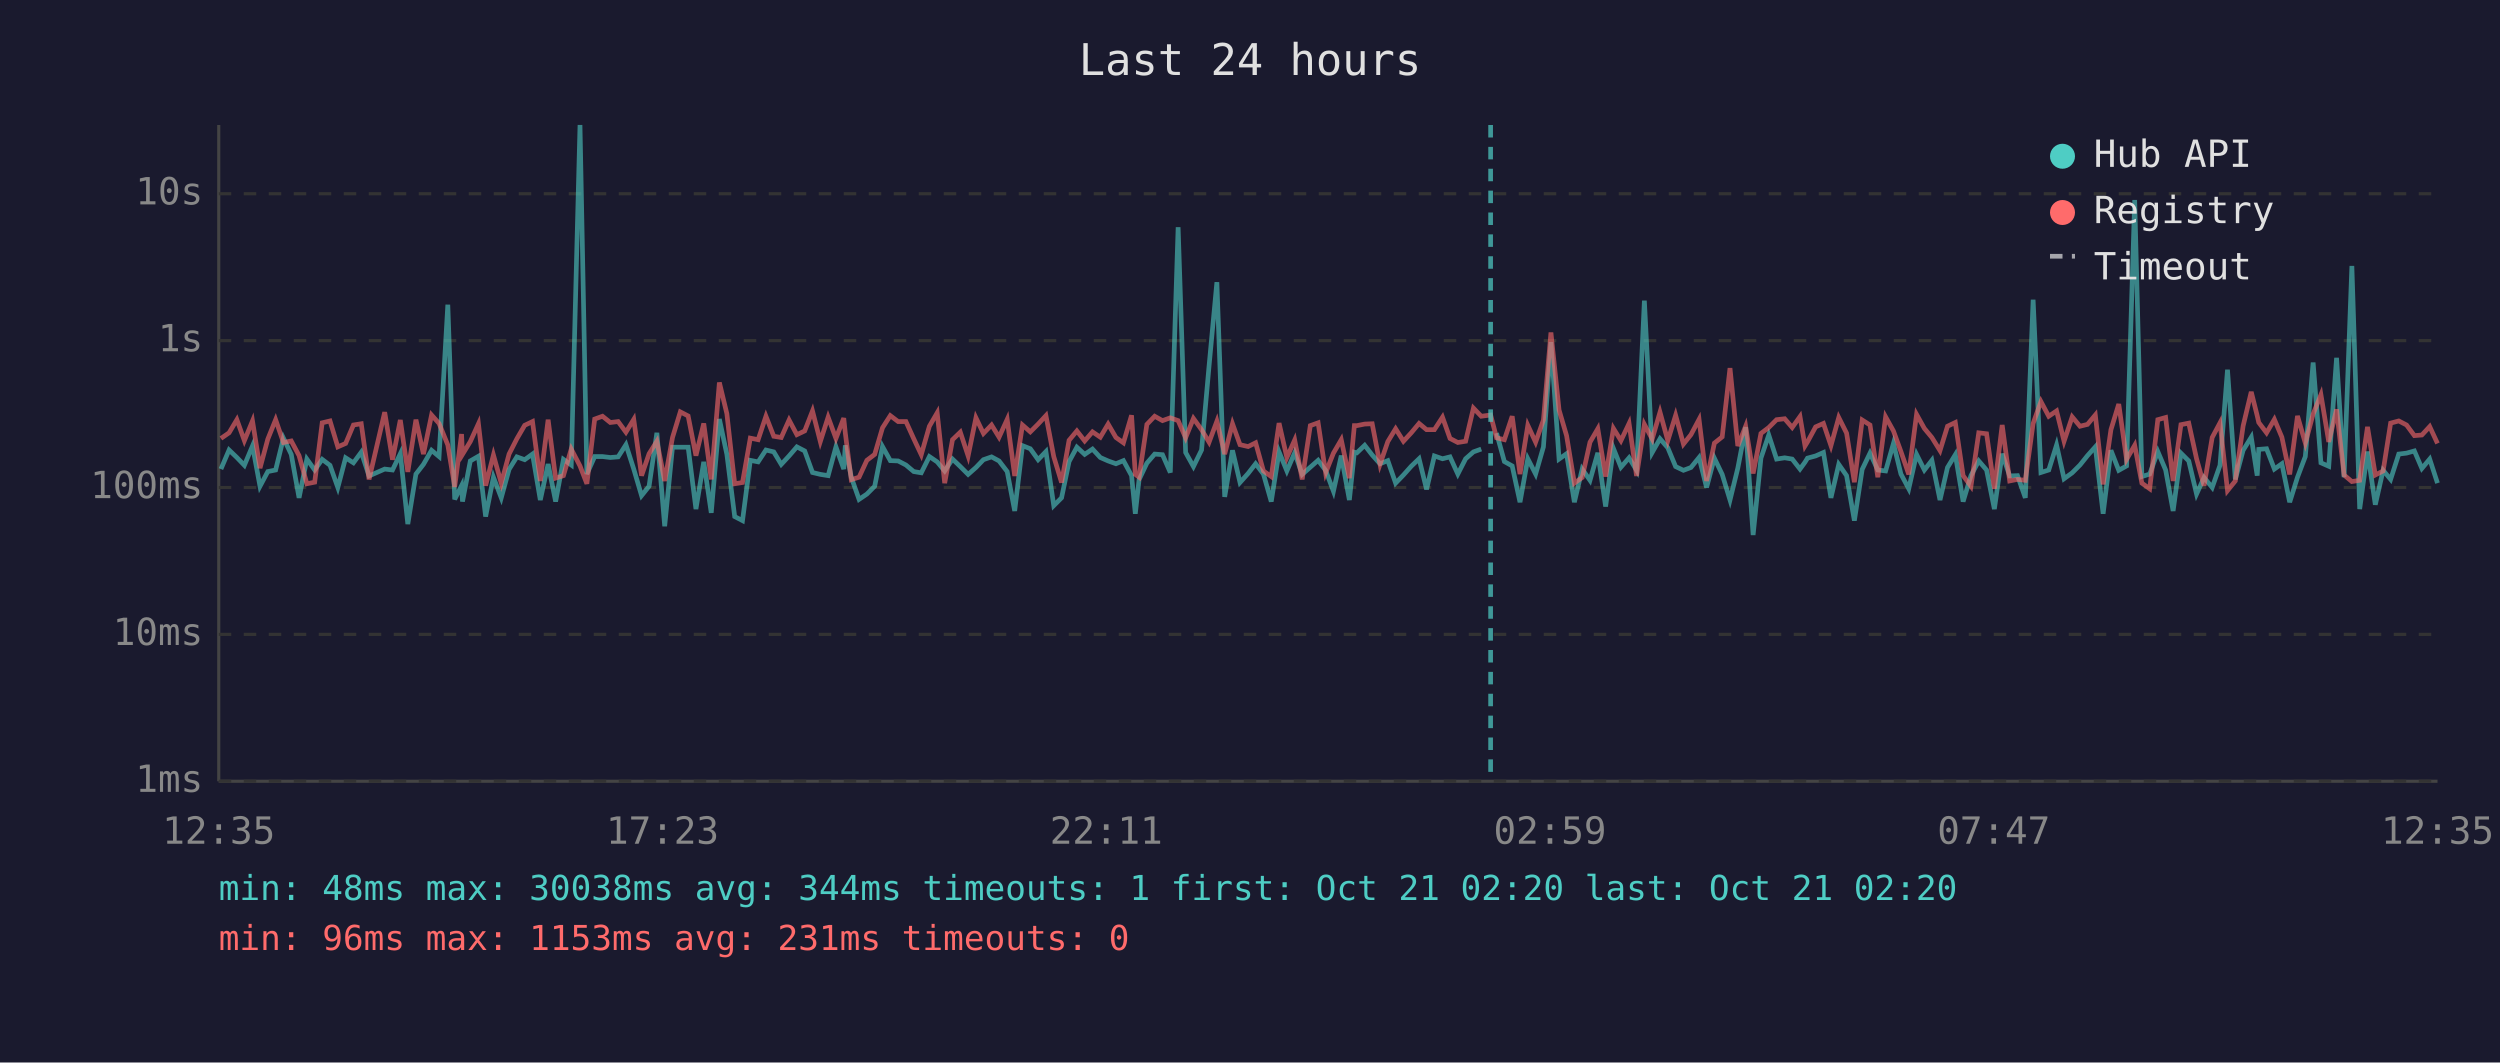
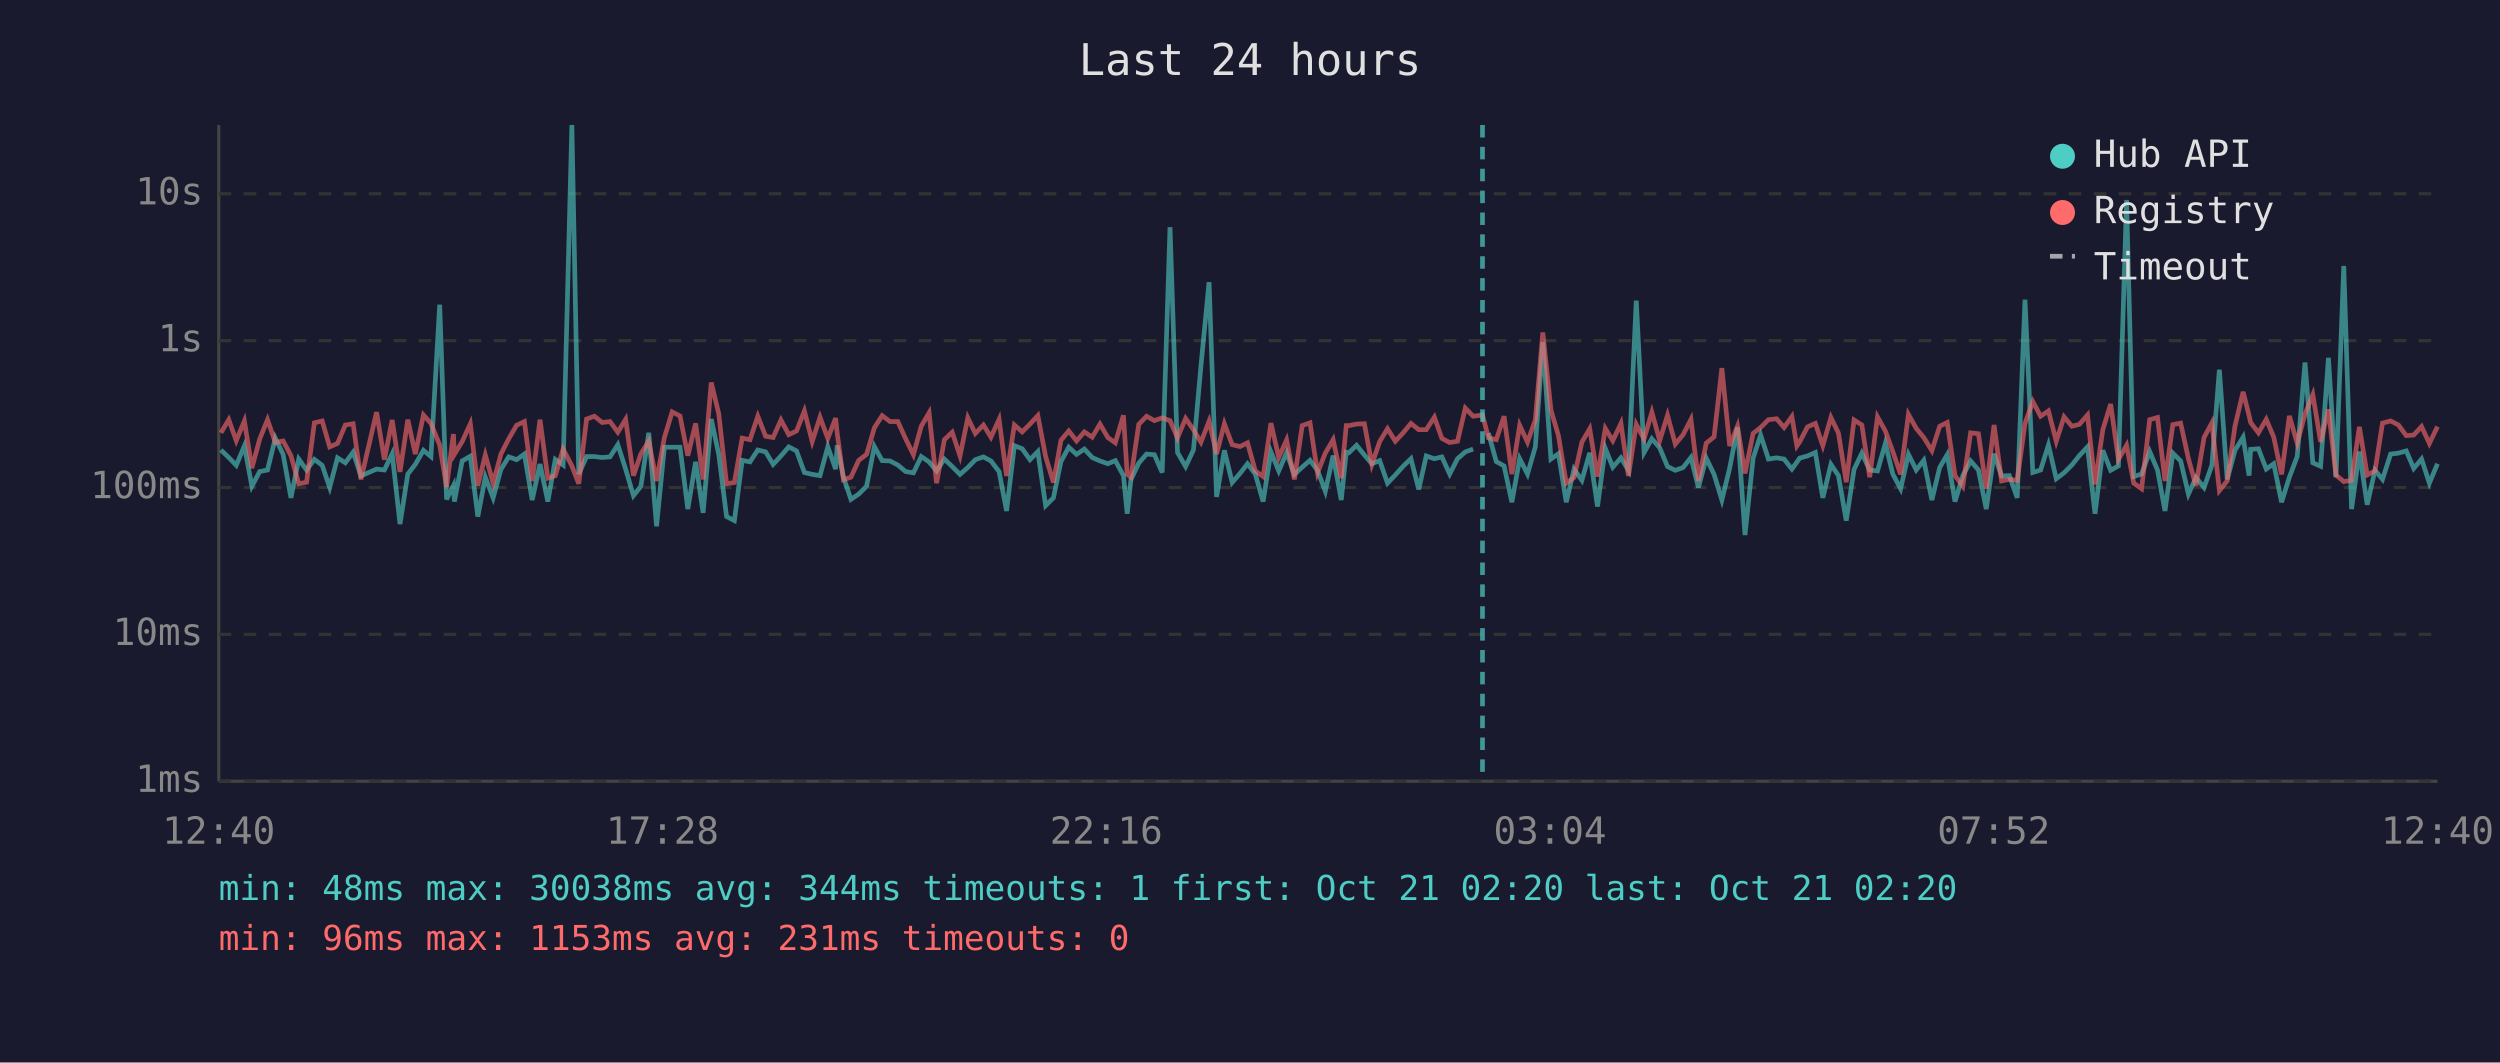
<svg xmlns="http://www.w3.org/2000/svg" viewBox="0 0 800 340" font-family="monospace" font-size="12">
  <rect width="800" height="340" fill="#1a1a2e" />
  <text x="400" y="24" fill="#e0e0e0" font-size="14" text-anchor="middle">Last 24 hours</text>
  <line x1="70" y1="40" x2="70" y2="250" stroke="#444" stroke-width="1" />
  <line x1="70" y1="250" x2="780" y2="250" stroke="#444" stroke-width="1" />
  <line x1="70" y1="250" x2="780" y2="250" stroke="#333" stroke-width="1" stroke-dasharray="4" />
  <text x="65" y="250" fill="#888" text-anchor="end" dominant-baseline="middle">1ms</text>
  <line x1="70" y1="203" x2="780" y2="203" stroke="#333" stroke-width="1" stroke-dasharray="4" />
  <text x="65" y="203" fill="#888" text-anchor="end" dominant-baseline="middle">10ms</text>
  <line x1="70" y1="156" x2="780" y2="156" stroke="#333" stroke-width="1" stroke-dasharray="4" />
  <text x="65" y="156" fill="#888" text-anchor="end" dominant-baseline="middle">100ms</text>
  <line x1="70" y1="109" x2="780" y2="109" stroke="#333" stroke-width="1" stroke-dasharray="4" />
  <text x="65" y="109" fill="#888" text-anchor="end" dominant-baseline="middle">1s</text>
  <line x1="70" y1="62" x2="780" y2="62" stroke="#333" stroke-width="1" stroke-dasharray="4" />
  <text x="65" y="62" fill="#888" text-anchor="end" dominant-baseline="middle">10s</text>
-   <text x="70" y="270" fill="#888" text-anchor="middle">12:35</text>
-   <text x="212" y="270" fill="#888" text-anchor="middle">17:23</text>
-   <text x="354" y="270" fill="#888" text-anchor="middle">22:11</text>
-   <text x="496" y="270" fill="#888" text-anchor="middle">02:59</text>
-   <text x="638" y="270" fill="#888" text-anchor="middle">07:47</text>
-   <text x="780" y="270" fill="#888" text-anchor="middle">12:35</text>
-   <polyline points="70.7,150.1 73.3,144.0 75.8,146.4 78.2,148.9 80.8,142.7 83.2,155.6 85.7,150.9 88.2,150.4 90.7,140.2 93.2,145.4 95.7,159.3 98.2,146.9 100.7,150.4 103.1,147.0 105.6,148.9 108.1,156.0 110.6,146.5 113.1,148.1 115.6,144.7 118.1,152.3 123.1,150.1 125.6,150.4 128.1,145.2 130.5,167.7 133.1,151.7 135.5,148.6 138.1,144.1 140.5,146.1 143.3,97.5 145.5,159.8 147.7,155.4 148.0,160.5 150.5,147.5 153.1,146.0 155.4,165.3 157.9,152.7 160.4,159.3 162.9,150.2 165.4,146.2 167.9,147.1 170.4,145.3 172.9,160.0 175.4,148.5 177.8,160.5 180.3,147.0 182.8,148.8 185.6,40.0 187.8,151.7 190.3,146.1 192.8,146.1 195.3,146.4 197.8,146.2 200.3,142.3 202.8,150.1 205.3,158.6 207.7,155.6 210.2,138.5 212.7,168.4 215.2,143.1 217.7,143.1 220.2,143.1 222.7,162.9 225.2,147.8 227.6,164.1 230.2,134.1 232.6,145.4 235.1,165.3 237.6,166.6 240.1,147.3 242.6,147.8 245.1,144.0 247.6,144.6 250.0,148.6 252.5,145.9 255.0,143.0 257.5,144.3 260.0,151.2 262.5,151.8 265.0,152.2 267.5,143.0 270.0,150.1 270.5,142.5 272.4,152.7 274.9,159.8 277.4,158.1 279.9,155.6 282.4,142.9 284.9,147.4 287.4,147.5 289.9,148.8 292.4,150.9 294.8,151.3 297.4,146.1 299.9,147.8 302.3,150.7 304.8,146.9 307.3,149.3 309.8,151.8 312.3,149.6 314.7,147.1 317.3,146.2 319.7,147.5 322.3,150.9 324.7,163.5 327.2,142.6 329.7,143.6 332.2,147.1 334.7,144.5 337.2,161.8 339.7,159.3 342.1,147.7 344.6,143.1 347.1,145.4 349.6,143.7 352.1,146.4 354.6,147.5 357.1,148.4 359.5,147.4 362.1,152.2 363.3,164.4 364.5,153.5 367.0,148.2 369.5,145.3 372.0,145.5 374.5,151.2 377.0,72.7 379.4,144.8 381.9,149.3 384.5,144.0 386.9,117.1 389.4,90.3 391.9,159.0 394.4,144.1 396.8,154.4 399.4,151.5 401.8,148.4 404.3,151.7 406.8,160.5 409.3,144.6 411.8,150.7 414.3,144.9 416.7,151.8 419.3,149.5 421.8,147.3 424.2,150.5 426.7,157.2 429.2,145.8 431.8,160.0 433.4,144.7 434.2,144.9 436.7,142.5 439.1,145.6 441.6,148.4 444.1,147.4 446.6,154.6 449.1,152.0 451.6,149.2 454.1,146.8 456.5,156.6 459.0,145.9 461.6,146.8 464.0,146.2 466.5,151.7 469.0,146.8 471.5,144.6 474.0,143.7" fill="none" stroke="#4ecdc4" stroke-width="1.5" opacity="0.6" />
-   <polyline points="478.9,138.6 481.4,147.7 483.9,149.1 486.4,160.7 488.9,146.8 491.4,151.7 493.9,143.0 496.3,109.5 498.9,146.9 501.3,145.2 503.8,160.7 506.3,150.1 508.8,153.7 511.3,144.9 513.8,162.1 516.3,143.5 518.7,149.5 521.3,146.5 523.7,150.5 526.2,96.2 528.7,144.8 531.2,140.4 533.7,143.3 536.2,149.3 538.7,150.5 541.1,149.6 543.7,146.4 546.1,156.0 548.6,146.6 551.1,151.8 553.6,160.0 556.1,149.8 558.6,136.7 561.0,171.2 563.5,146.6 566.0,139.2 568.5,146.9 571.1,146.5 573.5,146.9 576.0,150.1 577.6,147.9 578.4,146.6 581.0,145.9 583.5,144.8 585.9,159.3 588.4,148.6 590.9,152.2 593.4,166.6 595.9,150.2 598.4,145.0 600.9,150.4 603.4,150.7 605.9,141.9 608.3,151.7 610.8,156.4 613.3,145.4 615.8,150.4 618.2,147.3 620.8,160.0 623.2,149.6 625.7,145.5 628.2,160.5 630.7,152.2 633.2,147.5 635.7,150.4 638.2,162.9 640.7,145.2 643.1,152.3 645.6,152.2 648.1,159.3 650.6,95.9 653.1,151.2 655.6,150.4 658.1,142.4 660.5,153.2 663.1,151.3 665.6,148.8 668.0,145.8 670.5,143.0 673.0,164.4 675.5,144.1 678.0,150.5 680.5,149.1 683.1,64.0 685.4,152.5 687.9,151.7 690.5,144.5 693.0,150.4 695.4,163.5 697.9,145.0 700.4,147.5 702.9,158.1 705.3,152.8 707.9,156.0 710.4,148.9 712.8,118.3 715.3,153.4 717.8,144.1 720.4,139.9 722.3,152.2 722.8,143.8 725.3,143.6 727.8,150.1 730.2,148.4 732.7,160.7 735.2,152.7 737.7,146.1 740.2,116.0 742.7,148.1 745.2,149.2 747.7,114.5 750.1,152.7 752.6,85.1 755.1,162.9 757.6,144.5 760.1,161.5 762.6,150.5 765.0,153.4 767.6,145.3 770.1,145.0 772.6,144.3 775.0,149.9 777.5,146.9 780.0,154.6" fill="none" stroke="#4ecdc4" stroke-width="1.5" opacity="0.6" />
-   <polyline points="70.7,140.3 73.3,138.5 75.8,134.3 78.2,141.0 80.8,134.7 83.2,149.8 85.7,140.5 88.2,134.3 90.7,141.6 93.2,141.1 95.7,145.8 98.2,154.8 100.7,154.3 103.1,135.3 105.6,134.7 108.1,143.0 110.6,141.9 113.1,136.0 115.6,135.6 118.1,153.4 123.1,131.9 125.6,147.1 128.1,134.4 130.5,151.0 133.1,134.3 135.5,145.3 138.1,132.8 140.5,135.5 143.3,142.4 145.5,155.8 147.7,138.9 148.0,145.4 150.5,141.3 153.1,135.6 155.4,155.4 157.9,145.6 160.4,154.6 162.9,145.3 165.4,140.4 167.9,136.1 170.4,134.9 172.9,153.9 175.4,134.3 177.8,153.0 180.3,152.2 182.8,143.7 185.6,149.1 187.8,154.8 190.3,134.1 192.8,133.2 195.3,135.2 197.8,134.9 200.3,138.3 202.8,134.2 205.3,152.2 207.7,145.2 210.2,141.2 212.7,153.9 215.2,140.0 217.7,131.8 220.2,133.1 222.7,145.8 225.2,135.5 227.6,153.4 230.2,122.4 232.6,132.4 235.1,154.8 237.6,154.4 240.1,140.2 242.6,140.7 245.1,133.2 247.6,139.6 250.0,140.0 252.5,134.4 255.0,139.1 257.5,137.9 260.0,131.5 262.5,141.3 265.0,133.5 267.5,140.3 270.0,133.8 270.5,138.6 272.4,153.5 274.9,152.7 277.4,147.3 279.9,145.4 282.4,136.9 284.9,133.0 287.4,134.9 289.9,134.9 292.4,140.4 294.8,145.5 297.4,136.4 299.9,132.1 302.3,154.6 304.8,140.7 307.3,138.3 309.8,145.9 312.3,133.7 314.7,138.7 317.3,136.0 319.7,139.9 322.3,134.2 324.7,152.3 327.2,136.0 329.7,138.2 332.2,135.7 334.7,133.0 337.2,146.1 339.7,154.4 342.1,140.9 344.6,137.9 347.1,141.1 349.6,138.2 352.1,139.9 354.6,135.7 357.1,140.0 359.5,141.7 362.1,132.9 363.3,151.8 364.5,152.7 367.0,135.8 369.5,133.2 372.0,134.6 374.5,133.7 377.0,134.6 379.4,140.1 381.9,133.9 384.5,137.5 386.9,141.5 389.4,134.8 391.9,145.3 394.4,135.6 396.8,142.3 399.4,142.9 401.8,141.7 404.3,150.7 406.8,152.5 409.3,135.4 411.8,146.4 414.3,140.8 416.7,153.4 419.3,136.2 421.8,135.3 424.2,151.3 426.7,145.0 429.2,140.7 431.8,153.0 433.4,136.2 434.2,136.2 436.7,135.7 439.1,135.6 441.6,148.6 444.1,141.3 446.6,137.2 449.1,141.2 451.6,138.5 454.1,135.5 456.5,137.5 459.0,137.5 461.6,133.5 464.0,140.3 466.5,141.6 469.0,141.2 471.5,130.6 474.0,133.2 477.0,132.8 478.9,140.1 481.4,140.7 483.9,133.2 486.4,151.7 488.9,136.1 491.4,141.5 493.9,134.4 496.3,106.4 498.9,131.2 501.3,139.4 503.8,154.6 506.3,152.8 508.8,141.5 511.3,137.2 513.8,152.5 516.3,137.1 518.7,141.0 521.3,135.5 523.7,152.3 526.2,135.8 528.7,140.5 531.2,131.9 533.7,141.0 536.2,132.9 538.7,142.1 541.1,139.1 543.7,134.2 546.1,153.9 548.6,141.8 551.1,139.8 553.6,117.8 556.1,142.7 558.6,136.4 561.0,151.5 563.5,138.7 566.0,136.8 568.5,134.3 571.1,134.0 573.5,136.8 576.0,133.3 577.6,142.7 578.4,141.4 581.0,136.6 583.5,135.5 585.9,142.6 588.4,133.6 590.9,138.6 593.4,154.3 595.9,134.4 598.4,136.0 600.9,152.7 603.4,133.4 605.9,137.9 608.3,144.5 610.8,151.8 613.3,132.6 615.8,137.1 618.2,140.0 620.8,144.2 623.2,136.4 625.7,135.2 628.2,152.2 630.7,155.6 633.2,138.5 635.7,138.8 638.2,156.4 640.7,136.0 643.1,153.9 645.6,153.4 648.1,153.7 650.6,135.5 653.1,128.5 655.6,133.2 658.1,131.5 660.5,141.2 663.1,133.4 665.6,136.4 668.0,135.8 670.5,132.8 673.0,155.0 675.5,137.5 678.0,129.3 680.5,147.0 683.1,142.5 685.4,154.6 687.9,156.4 690.5,134.3 693.0,133.6 695.4,153.9 697.9,135.9 700.4,135.4 702.9,146.8 705.3,155.4 707.9,140.0 710.4,135.3 712.8,157.0 715.3,153.9 717.8,136.3 720.4,125.4 722.3,133.0 722.8,135.2 725.3,138.5 727.8,134.2 730.2,139.9 732.7,151.8 735.2,133.1 737.7,141.8 740.2,132.5 742.7,126.3 745.2,141.4 747.7,131.0 750.1,152.0 752.6,154.1 755.1,153.7 757.6,136.6 760.1,152.0 762.6,150.7 765.0,135.4 767.6,134.7 770.1,136.0 772.6,139.4 775.0,139.2 777.5,136.5 780.0,141.9" fill="none" stroke="#ff6b6b" stroke-width="1.5" opacity="0.6" />
-   <line x1="477.0" y1="40" x2="477.0" y2="250" stroke="#4ecdc4" stroke-width="1.5" stroke-dasharray="4,3" opacity="0.7" />
+   <text x="70" y="270" fill="#888" text-anchor="middle">12:40</text>
+   <text x="212" y="270" fill="#888" text-anchor="middle">17:28</text>
+   <text x="354" y="270" fill="#888" text-anchor="middle">22:16</text>
+   <text x="496" y="270" fill="#888" text-anchor="middle">03:04</text>
+   <text x="638" y="270" fill="#888" text-anchor="middle">07:52</text>
+   <text x="780" y="270" fill="#888" text-anchor="middle">12:40</text>
+   <polyline points="70.7,144.0 73.2,146.4 75.6,148.9 78.2,142.7 80.6,155.6 83.1,150.9 85.6,150.4 88.1,140.2 90.6,145.4 93.1,159.3 95.6,146.9 98.1,150.4 100.6,147.0 103.1,148.9 105.5,156.0 108.0,146.5 110.5,148.1 113.0,144.7 115.5,152.3 120.5,150.1 123.0,150.4 125.5,145.2 128.0,167.7 130.5,151.7 132.9,148.6 135.5,144.1 137.9,146.1 140.7,97.5 142.9,159.8 145.1,155.4 145.4,160.5 147.9,147.5 150.5,146.0 152.9,165.3 155.3,152.7 157.8,159.3 160.3,150.2 162.8,146.2 165.3,147.1 167.8,145.3 170.3,160.0 172.8,148.5 175.3,160.5 177.7,147.0 180.2,148.8 183.0,40.0 185.2,151.7 187.7,146.1 190.2,146.1 192.7,146.4 195.2,146.2 197.7,142.3 200.2,150.1 202.7,158.6 205.1,155.6 207.6,138.5 210.1,168.4 212.6,143.1 215.1,143.1 217.6,143.1 220.1,162.9 222.6,147.8 225.0,164.1 227.6,134.1 230.0,145.4 232.5,165.3 235.0,166.6 237.5,147.3 240.0,147.8 242.5,144.0 245.0,144.6 247.4,148.6 249.9,145.9 252.4,143.0 254.9,144.3 257.4,151.2 259.9,151.8 262.4,152.2 264.9,143.0 267.4,150.1 267.9,142.5 269.9,152.7 272.3,159.8 274.8,158.1 277.3,155.6 279.8,142.9 282.3,147.4 284.8,147.5 287.3,148.8 289.8,150.9 292.3,151.3 294.8,146.1 297.3,147.8 299.7,150.7 302.2,146.9 304.7,149.3 307.2,151.8 309.7,149.6 312.1,147.1 314.7,146.2 317.1,147.5 319.7,150.9 322.1,163.5 324.6,142.6 327.1,143.6 329.6,147.1 332.1,144.5 334.6,161.8 337.1,159.3 339.5,147.7 342.0,143.1 344.5,145.4 347.0,143.7 349.5,146.4 352.0,147.5 354.5,148.4 356.9,147.4 359.5,152.2 360.7,164.4 361.9,153.5 364.4,148.2 366.9,145.3 369.4,145.5 371.9,151.2 374.4,72.7 376.8,144.8 379.4,149.3 381.9,144.0 384.3,117.1 386.9,90.3 389.3,159.0 391.8,144.1 394.3,154.4 396.8,151.5 399.2,148.4 401.7,151.7 404.2,160.5 406.7,144.6 409.2,150.7 411.7,144.9 414.2,151.8 416.7,149.5 419.2,147.3 421.6,150.5 424.1,157.2 426.6,145.8 429.2,160.0 430.8,144.7 431.6,144.9 434.1,142.5 436.6,145.6 439.0,148.4 441.5,147.4 444.0,154.6 446.5,152.0 449.0,149.2 451.5,146.8 454.0,156.6 456.4,145.9 459.0,146.8 461.4,146.2 463.9,151.7 466.4,146.8 468.9,144.6 471.4,143.7" fill="none" stroke="#4ecdc4" stroke-width="1.5" opacity="0.6" />
+   <polyline points="476.3,138.6 478.8,147.7 481.3,149.1 483.8,160.7 486.3,146.8 488.8,151.7 491.3,143.0 493.7,109.5 496.3,146.9 498.7,145.2 501.2,160.7 503.7,150.1 506.2,153.7 508.7,144.9 511.2,162.1 513.7,143.5 516.1,149.5 518.7,146.5 521.1,150.5 523.6,96.2 526.1,144.8 528.6,140.4 531.1,143.3 533.6,149.3 536.1,150.5 538.6,149.6 541.1,146.4 543.5,156.0 546.0,146.6 548.5,151.8 551.0,160.0 553.5,149.8 556.0,136.7 558.4,171.2 561.0,146.6 563.4,139.2 565.9,146.9 568.5,146.5 570.9,146.9 573.4,150.1 575.0,147.9 575.9,146.6 578.4,145.9 580.9,144.8 583.3,159.3 585.9,148.6 588.3,152.2 590.8,166.6 593.3,150.2 595.8,145.0 598.3,150.4 600.8,150.7 603.3,141.9 605.7,151.7 608.2,156.4 610.7,145.4 613.2,150.4 615.6,147.3 618.2,160.0 620.7,149.6 623.1,145.5 625.6,160.5 628.1,152.2 630.6,147.5 633.1,150.4 635.6,162.9 638.1,145.2 640.5,152.3 643.0,152.2 645.5,159.3 648.0,95.9 650.5,151.2 653.0,150.4 655.5,142.4 658.0,153.2 660.5,151.3 663.0,148.8 665.4,145.8 668.0,143.0 670.4,164.4 672.9,144.1 675.4,150.5 677.9,149.1 680.5,64.0 682.8,152.5 685.3,151.7 687.9,144.5 690.4,150.4 692.8,163.5 695.3,145.0 697.8,147.5 700.3,158.1 702.7,152.8 705.3,156.0 707.8,148.9 710.2,118.3 712.7,153.4 715.2,144.1 717.8,139.9 719.7,152.2 720.2,143.8 722.7,143.6 725.2,150.1 727.6,148.4 730.1,160.7 732.6,152.7 735.1,146.1 737.6,116.0 740.1,148.1 742.6,149.2 745.1,114.5 747.5,152.7 750.0,85.1 752.5,162.9 755.0,144.5 757.5,161.5 760.0,150.5 762.4,153.4 765.0,145.3 767.5,145.0 770.0,144.3 772.4,149.9 774.9,146.9 777.4,154.6 780.0,148.4" fill="none" stroke="#4ecdc4" stroke-width="1.5" opacity="0.6" />
+   <polyline points="70.7,138.5 73.2,134.3 75.6,141.0 78.2,134.7 80.6,149.8 83.1,140.5 85.6,134.3 88.1,141.6 90.6,141.1 93.1,145.8 95.6,154.8 98.1,154.3 100.6,135.3 103.1,134.7 105.5,143.0 108.0,141.9 110.5,136.0 113.0,135.6 115.5,153.4 120.5,131.9 123.0,147.1 125.5,134.4 128.0,151.0 130.5,134.3 132.9,145.3 135.5,132.8 137.9,135.5 140.7,142.4 142.9,155.8 145.1,138.9 145.4,145.4 147.9,141.3 150.5,135.6 152.9,155.4 155.3,145.6 157.8,154.6 160.3,145.3 162.8,140.4 165.3,136.1 167.8,134.9 170.3,153.9 172.8,134.3 175.3,153.0 177.7,152.2 180.2,143.7 183.0,149.1 185.2,154.8 187.7,134.1 190.2,133.2 192.7,135.2 195.2,134.9 197.7,138.3 200.2,134.2 202.7,152.2 205.1,145.2 207.6,141.2 210.1,153.9 212.6,140.0 215.1,131.8 217.6,133.1 220.1,145.8 222.6,135.5 225.0,153.4 227.6,122.4 230.0,132.4 232.5,154.8 235.0,154.4 237.5,140.2 240.0,140.7 242.5,133.2 245.0,139.6 247.4,140.0 249.9,134.4 252.4,139.1 254.9,137.9 257.4,131.5 259.9,141.3 262.4,133.5 264.9,140.3 267.4,133.8 267.9,138.6 269.9,153.5 272.3,152.7 274.8,147.3 277.3,145.4 279.8,136.9 282.3,133.0 284.8,134.9 287.3,134.9 289.8,140.4 292.3,145.5 294.8,136.4 297.3,132.1 299.7,154.6 302.2,140.7 304.7,138.3 307.2,145.9 309.7,133.7 312.1,138.7 314.7,136.0 317.1,139.9 319.7,134.2 322.1,152.3 324.6,136.0 327.1,138.2 329.6,135.7 332.1,133.0 334.6,146.1 337.1,154.4 339.5,140.9 342.0,137.9 344.5,141.1 347.0,138.2 349.5,139.9 352.0,135.7 354.5,140.0 356.9,141.7 359.5,132.9 360.7,151.8 361.9,152.7 364.4,135.8 366.9,133.2 369.4,134.6 371.9,133.7 374.4,134.6 376.8,140.1 379.4,133.9 381.9,137.5 384.3,141.5 386.9,134.8 389.3,145.3 391.8,135.6 394.3,142.3 396.8,142.9 399.2,141.7 401.7,150.7 404.2,152.5 406.7,135.4 409.2,146.4 411.7,140.8 414.2,153.4 416.7,136.2 419.2,135.3 421.6,151.3 424.1,145.0 426.6,140.7 429.2,153.0 430.8,136.2 431.6,136.2 434.1,135.7 436.6,135.6 439.0,148.6 441.5,141.3 444.0,137.2 446.5,141.2 449.0,138.5 451.5,135.5 454.0,137.5 456.4,137.5 459.0,133.5 461.4,140.3 463.9,141.6 466.4,141.2 468.9,130.6 471.4,133.2 474.4,132.8 476.3,140.1 478.8,140.7 481.3,133.2 483.8,151.7 486.3,136.1 488.8,141.5 491.3,134.4 493.7,106.4 496.3,131.2 498.7,139.4 501.2,154.6 503.7,152.8 506.2,141.5 508.7,137.2 511.2,152.5 513.7,137.1 516.1,141.0 518.7,135.5 521.1,152.3 523.6,135.8 526.1,140.5 528.6,131.9 531.1,141.0 533.6,132.9 536.1,142.1 538.6,139.1 541.1,134.2 543.5,153.9 546.0,141.8 548.5,139.8 551.0,117.8 553.5,142.7 556.0,136.4 558.4,151.5 561.0,138.7 563.4,136.8 565.9,134.3 568.5,134.0 570.9,136.8 573.4,133.3 575.0,142.7 575.9,141.4 578.4,136.6 580.9,135.5 583.3,142.6 585.9,133.6 588.3,138.6 590.8,154.3 593.3,134.4 595.8,136.0 598.3,152.7 600.8,133.4 603.3,137.9 605.7,144.5 608.2,151.8 610.7,132.6 613.2,137.1 615.6,140.0 618.2,144.2 620.7,136.4 623.1,135.2 625.6,152.2 628.1,155.6 630.6,138.5 633.1,138.8 635.6,156.4 638.1,136.0 640.5,153.9 643.0,153.4 645.5,153.7 648.0,135.5 650.5,128.5 653.0,133.2 655.5,131.5 658.0,141.2 660.5,133.4 663.0,136.4 665.4,135.8 668.0,132.8 670.4,155.0 672.9,137.5 675.4,129.3 677.9,147.0 680.5,142.5 682.8,154.6 685.3,156.4 687.9,134.3 690.4,133.6 692.8,153.9 695.3,135.9 697.8,135.4 700.3,146.8 702.7,155.4 705.3,140.0 707.8,135.3 710.2,157.0 712.7,153.9 715.2,136.3 717.8,125.4 719.7,133.0 720.2,135.2 722.7,138.5 725.2,134.2 727.6,139.9 730.1,151.8 732.6,133.1 735.1,141.8 737.6,132.5 740.1,126.3 742.6,141.4 745.1,131.0 747.5,152.0 750.0,154.1 752.5,153.7 755.0,136.6 757.5,152.0 760.0,150.7 762.4,135.4 765.0,134.7 767.5,136.0 770.0,139.4 772.4,139.2 774.9,136.5 777.4,141.9 780.0,136.5" fill="none" stroke="#ff6b6b" stroke-width="1.5" opacity="0.6" />
+   <line x1="474.4" y1="40" x2="474.4" y2="250" stroke="#4ecdc4" stroke-width="1.5" stroke-dasharray="4,3" opacity="0.7" />
  <circle cx="660" cy="50" r="4" fill="#4ecdc4" />
  <text x="670" y="50" fill="#e0e0e0" dominant-baseline="middle">Hub API</text>
  <circle cx="660" cy="68" r="4" fill="#ff6b6b" />
  <text x="670" y="68" fill="#e0e0e0" dominant-baseline="middle">Registry</text>
  <line x1="656" y1="82" x2="664" y2="82" stroke="#e0e0e0" stroke-width="1.5" stroke-dasharray="4,3" opacity="0.7" />
  <text x="670" y="86" fill="#e0e0e0" dominant-baseline="middle">Timeout</text>
  <text x="70" y="288" fill="#4ecdc4" font-size="11">min: 48ms  max: 30038ms  avg: 344ms  timeouts: 1  first: Oct 21 02:20  last: Oct 21 02:20</text>
  <text x="70" y="304" fill="#ff6b6b" font-size="11">min: 96ms  max: 1153ms  avg: 231ms  timeouts: 0</text>
</svg>
